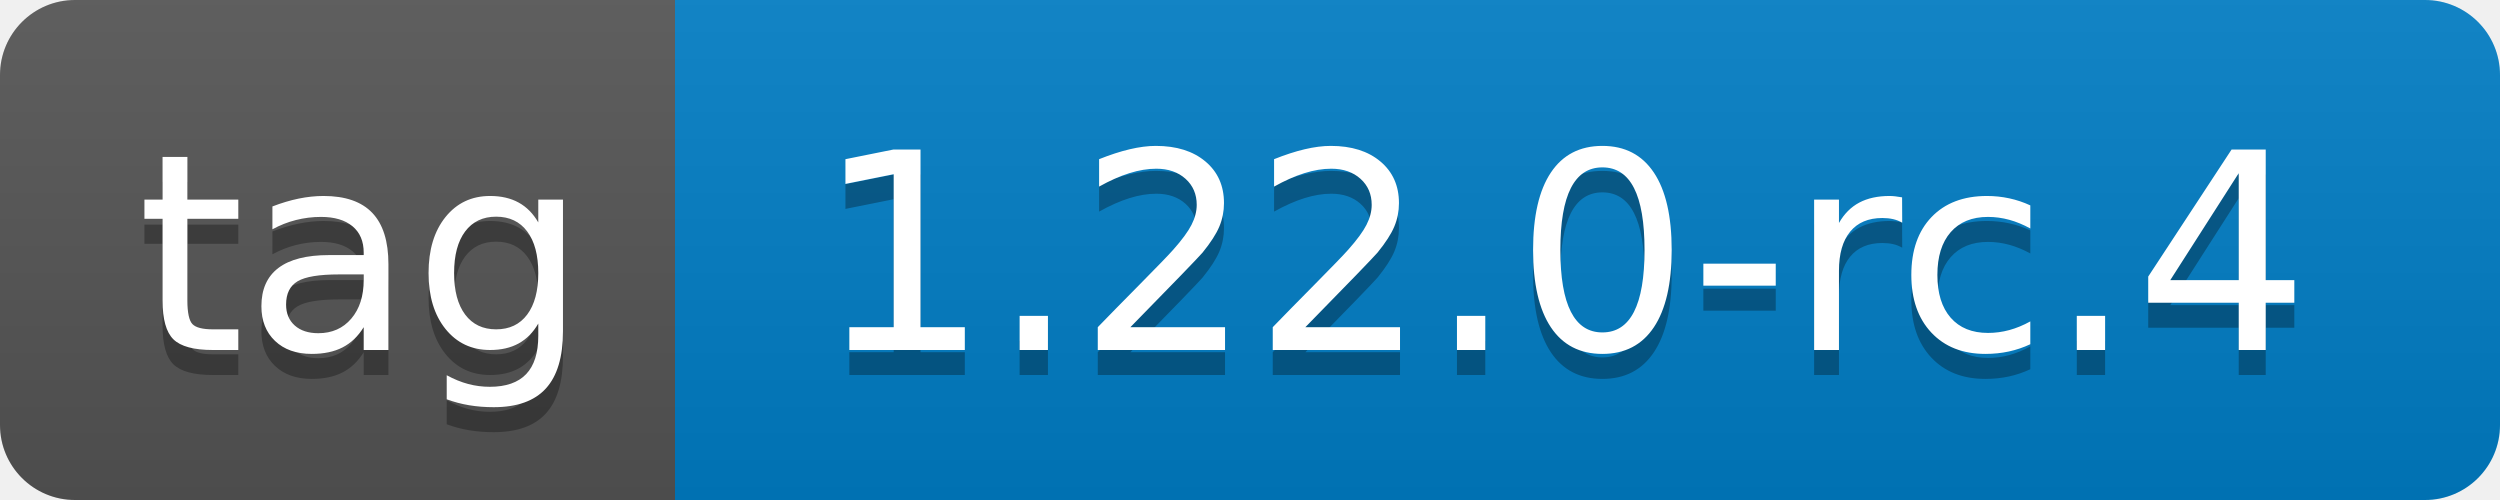
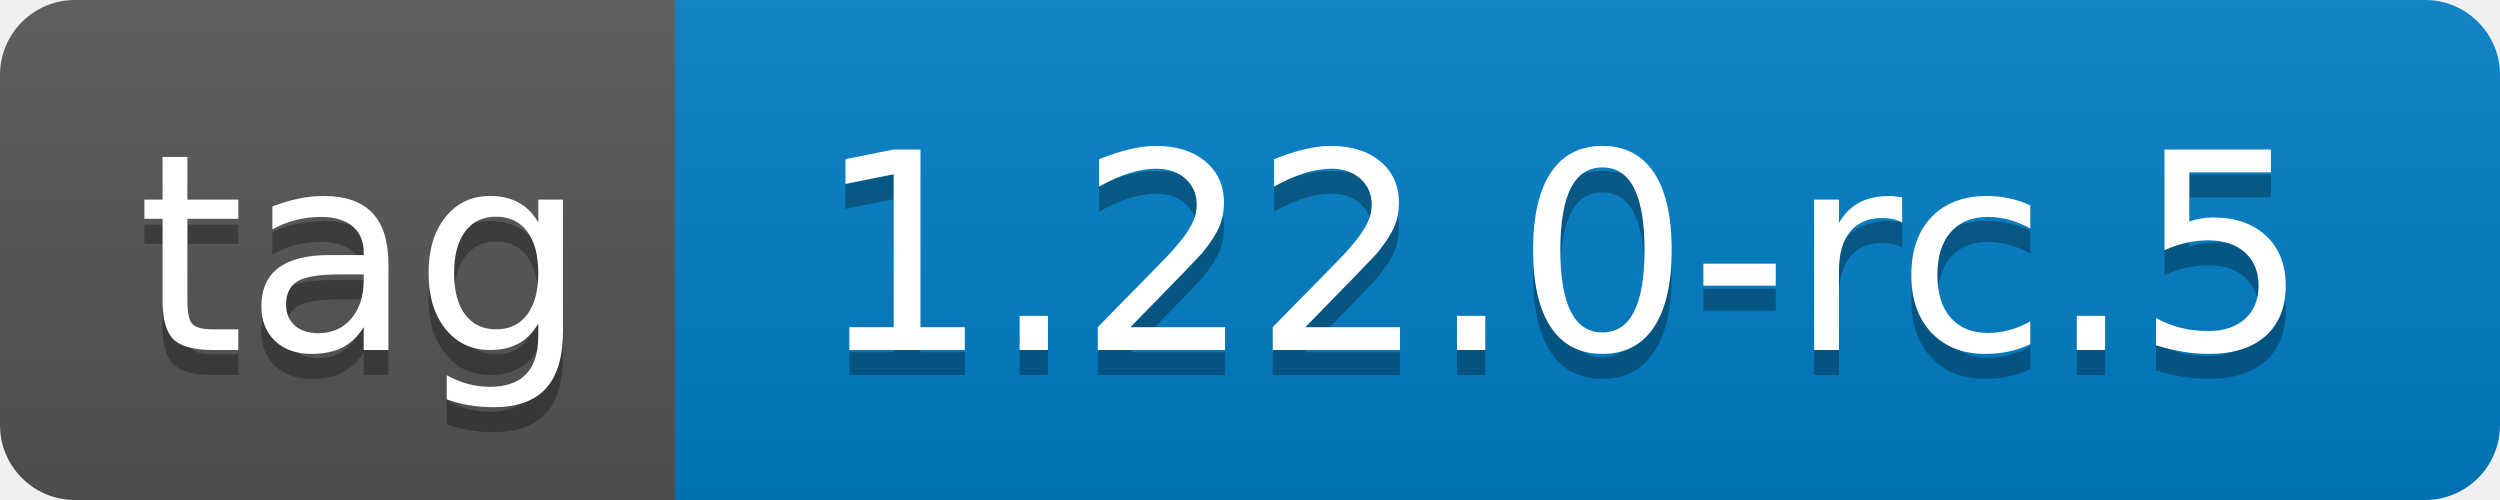
- <svg xmlns="http://www.w3.org/2000/svg" width="100" height="20" role="img" aria-label="tag: 1.22.0-rc.4">
+ <svg xmlns="http://www.w3.org/2000/svg" width="100" height="20" role="img" aria-label="tag: 1.22.0-rc.5">
  <linearGradient id="s" x2="0" y2="100%">
    <stop offset="0" stop-color="#bbb" stop-opacity=".1" />
    <stop offset="1" stop-opacity=".1" />
  </linearGradient>
  <clipPath id="r">
    <rect width="100" height="20" rx="3" fill="#fff" />
  </clipPath>
  <g clip-path="url(#r)">
    <rect width="27" height="20" fill="#555" />
    <rect x="27" width="73" height="20" fill="#007ec6" />
    <rect width="100" height="20" fill="url(#s)" />
  </g>
  <g fill="#fff" text-anchor="middle" font-family="Verdana,Geneva,DejaVu Sans,sans-serif" text-rendering="geometricPrecision" font-size="110">
    <text aria-hidden="true" x="145" y="150" fill="#010101" fill-opacity=".3" transform="scale(.1)" textLength="170">tag</text>
    <text x="145" y="140" transform="scale(.1)" fill="#fff" textLength="170">tag</text>
-     <text aria-hidden="true" x="625" y="150" fill="#010101" fill-opacity=".3" transform="scale(.1)" textLength="630">1.22.0-rc.4</text>
-     <text x="625" y="140" transform="scale(.1)" fill="#fff" textLength="630">1.22.0-rc.4</text>
+     <text aria-hidden="true" x="625" y="150" fill="#010101" fill-opacity=".3" transform="scale(.1)" textLength="630">1.22.0-rc.5</text>
+     <text x="625" y="140" transform="scale(.1)" fill="#fff" textLength="630">1.22.0-rc.5</text>
  </g>
</svg>
